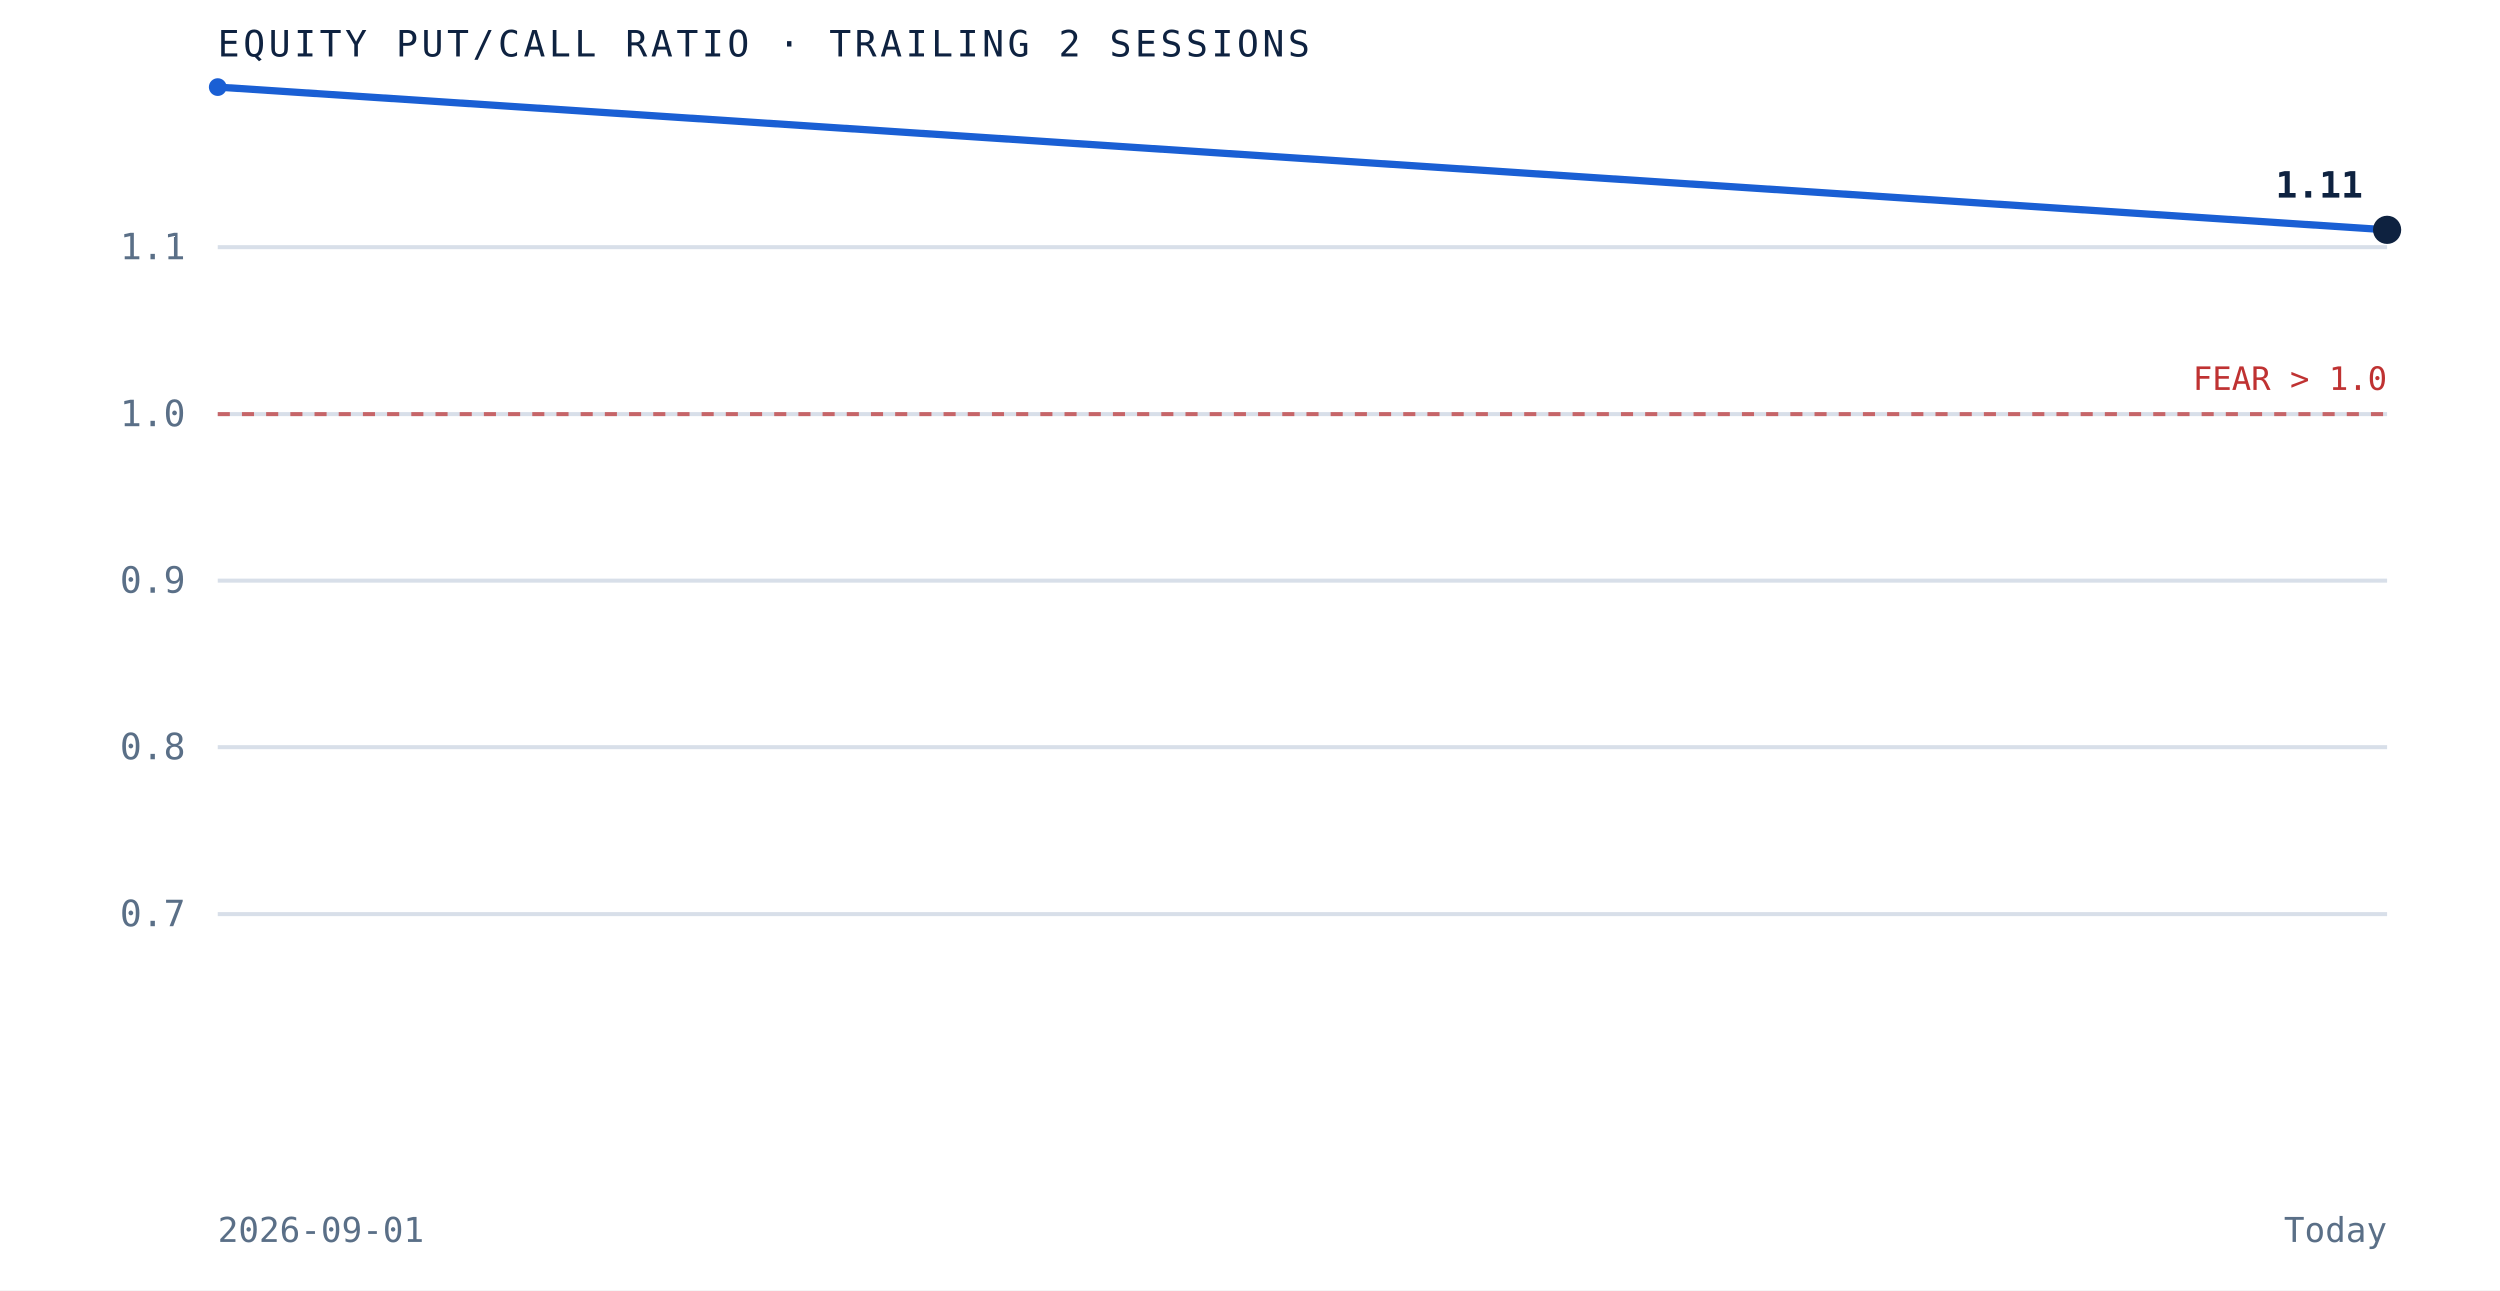
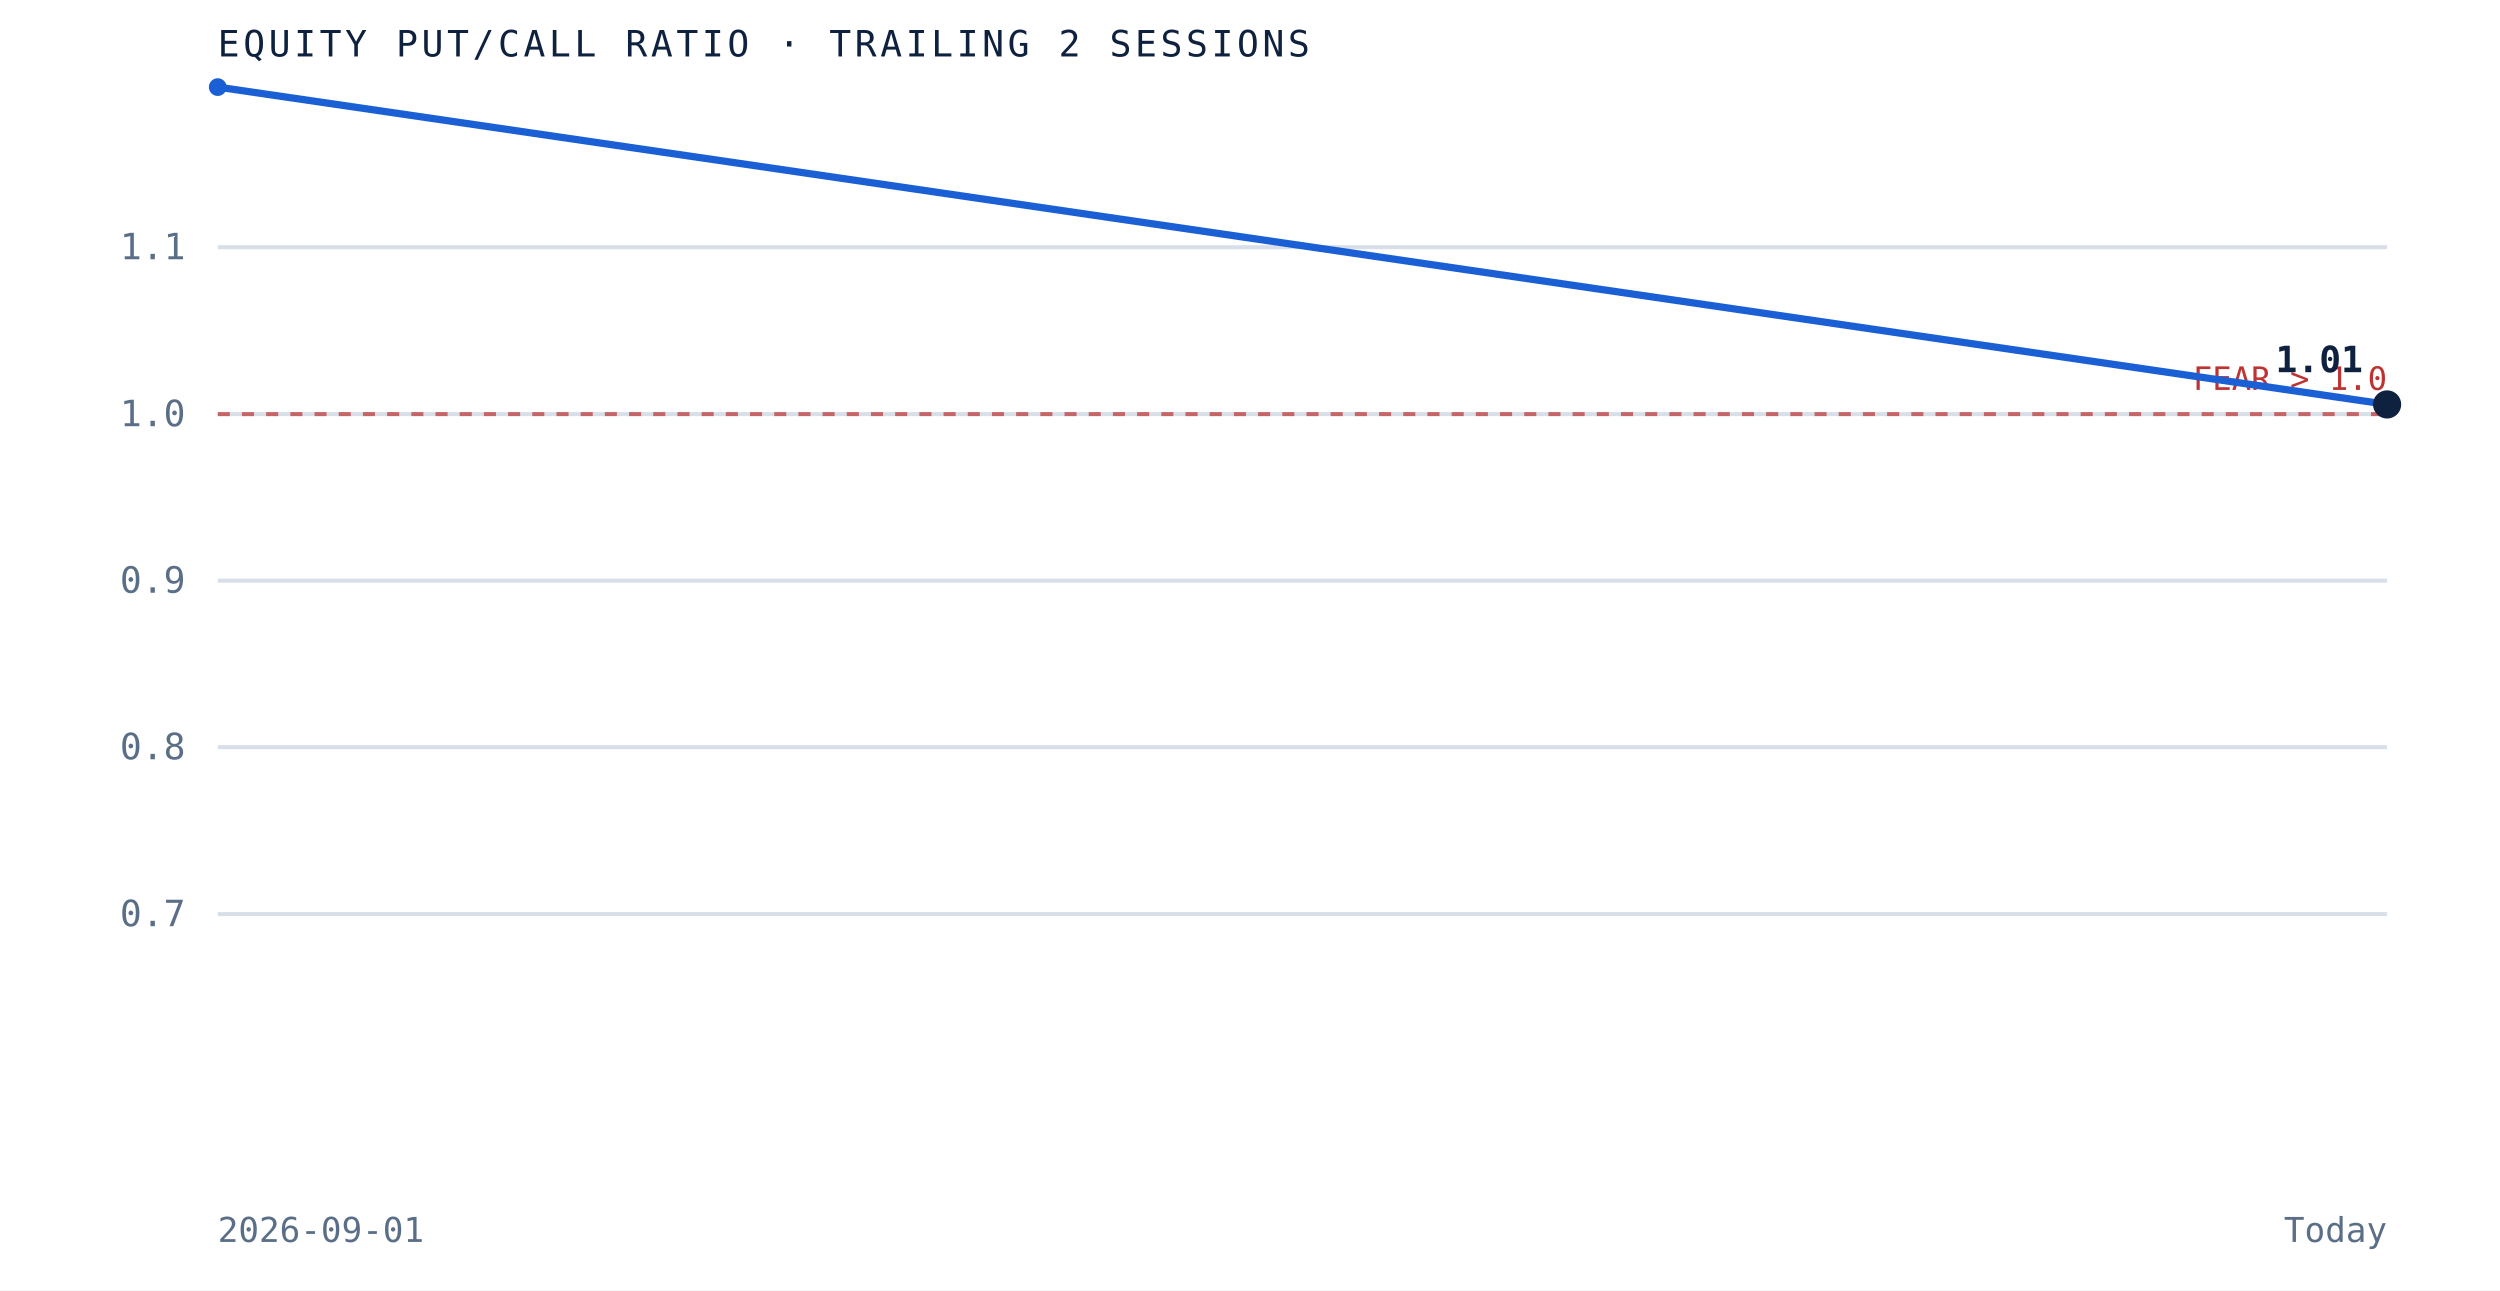
<svg xmlns="http://www.w3.org/2000/svg" viewBox="0 0 620 320" role="img" aria-label="Equity put to call ratio over the trailing 2 sessions" preserveAspectRatio="xMidYMid meet" style="width:100%;height:auto;display:block">
  <rect x="0" y="0" width="620" height="320" fill="white" />
  <line x1="54" y1="226.7" x2="592" y2="226.7" stroke="#d8dfe9" stroke-width="1" />
  <text x="46" y="229.7" text-anchor="end" font-family="'JetBrains Mono', monospace" font-size="9" fill="#5a6f87">0.7</text>
  <line x1="54" y1="185.3" x2="592" y2="185.3" stroke="#d8dfe9" stroke-width="1" />
  <text x="46" y="188.3" text-anchor="end" font-family="'JetBrains Mono', monospace" font-size="9" fill="#5a6f87">0.8</text>
  <line x1="54" y1="144.0" x2="592" y2="144.0" stroke="#d8dfe9" stroke-width="1" />
  <text x="46" y="147.0" text-anchor="end" font-family="'JetBrains Mono', monospace" font-size="9" fill="#5a6f87">0.9</text>
  <line x1="54" y1="102.7" x2="592" y2="102.7" stroke="#d8dfe9" stroke-width="1" />
  <text x="46" y="105.7" text-anchor="end" font-family="'JetBrains Mono', monospace" font-size="9" fill="#5a6f87">1.0</text>
  <line x1="54" y1="61.3" x2="592" y2="61.3" stroke="#d8dfe9" stroke-width="1" />
  <text x="46" y="64.3" text-anchor="end" font-family="'JetBrains Mono', monospace" font-size="9" fill="#5a6f87">1.1</text>
  <line x1="54" y1="102.7" x2="592" y2="102.7" stroke="#bf3232" stroke-width="1" stroke-dasharray="3 3" opacity="0.7" />
  <text x="592" y="96.7" text-anchor="end" font-family="'JetBrains Mono', monospace" font-size="8" fill="#bf3232">FEAR &gt; 1.0</text>
-   <path d="M 54.0 21.6 L 592.0 57.0" fill="none" stroke="#1a5fd4" stroke-width="1.8" />
+   <path d="M 54.0 21.6 L 592.0 100.3" fill="none" stroke="#1a5fd4" stroke-width="1.8" />
  <circle cx="54.0" cy="21.6" r="2.2" fill="#1a5fd4" />
-   <circle cx="592.0" cy="57.0" r="3.5" fill="#0e2240" />
-   <text x="586.0" y="49.0" text-anchor="end" font-family="'JetBrains Mono', monospace" font-size="9" font-weight="bold" fill="#0e2240">1.11</text>
+   <circle cx="592.0" cy="100.3" r="3.5" fill="#0e2240" />
+   <text x="586.0" y="92.3" text-anchor="end" font-family="'JetBrains Mono', monospace" font-size="9" font-weight="bold" fill="#0e2240">1.01</text>
  <text x="54" y="14" font-family="'JetBrains Mono', monospace" font-size="9" letter-spacing="0.1em" fill="#0e2240">EQUITY PUT/CALL RATIO · TRAILING 2 SESSIONS</text>
  <text x="54" y="308" font-family="'JetBrains Mono', monospace" font-size="8.5" fill="#5a6f87">2026-09-01</text>
  <text x="592" y="308" text-anchor="end" font-family="'JetBrains Mono', monospace" font-size="8.5" fill="#5a6f87">Today</text>
</svg>
